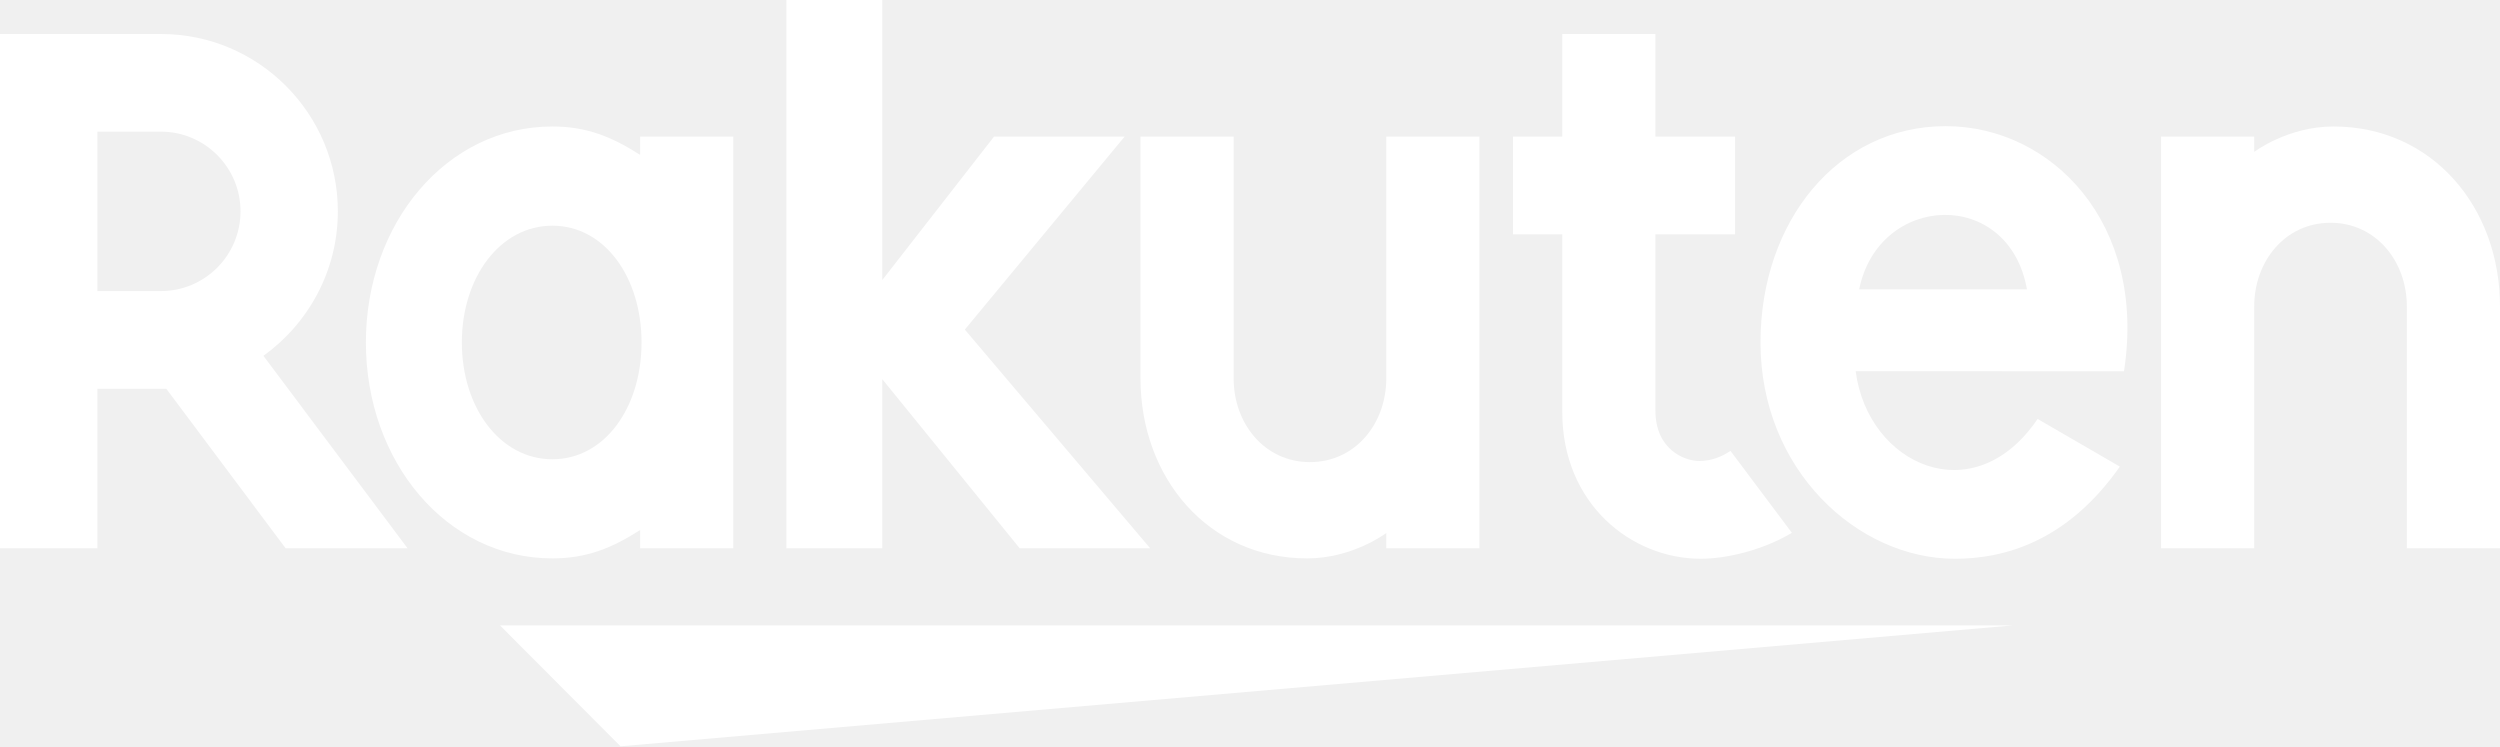
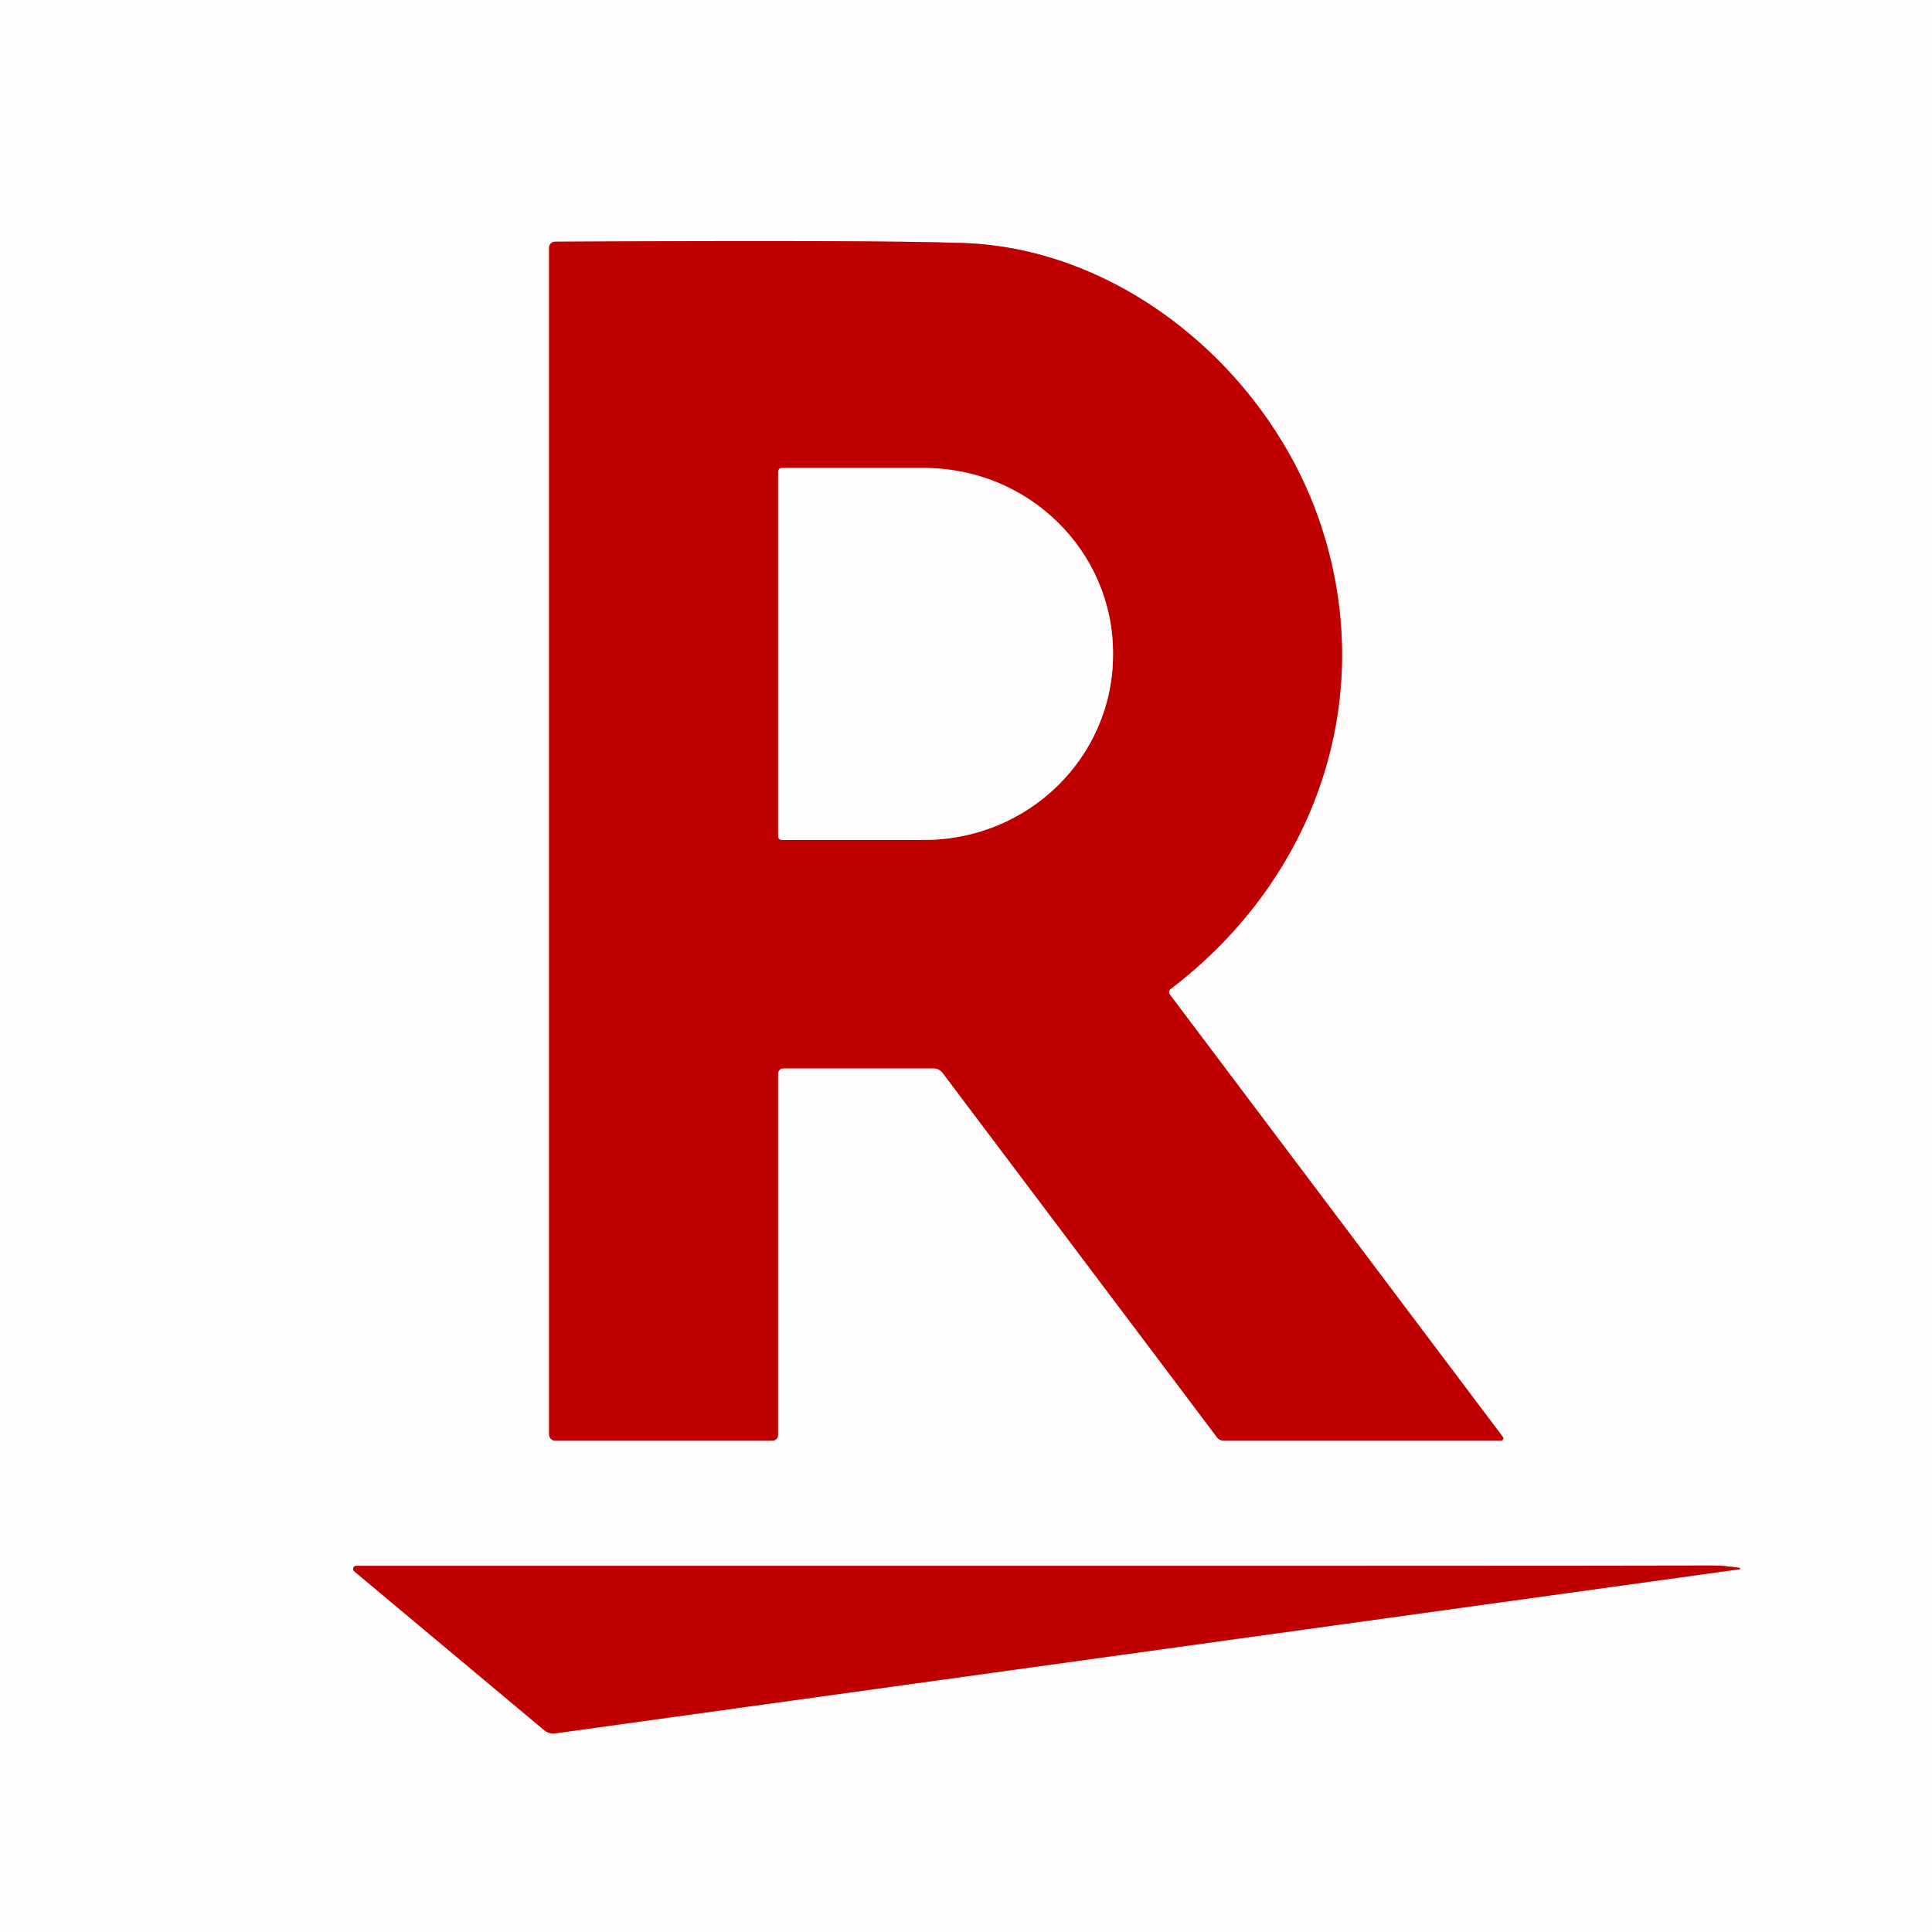
- <svg xmlns="http://www.w3.org/2000/svg" viewBox="0 0 1333.333 398.013" height="398.013" width="1333.333" xml:space="preserve" id="svg2" version="1.1">
-   <defs id="defs6">
-  </defs>
-   <g transform="matrix(1.333333,0,0,-1.333333,0,398.0133)" id="g10">
-     <g transform="scale(0.1)" id="g12">
-       <path id="path14" style="fill:#ffffff;fill-opacity:1;fill-rule:nonzero;stroke:none" d="M 8050.11,483.41 H 2000.01 L 2481.94,-0.012 Z">
-    </path>
-       <path id="path16" style="fill:#ffffff;fill-opacity:1;fill-rule:nonzero;stroke:none" d="m 2209.42,1148.07 c -209,0 -362.03,206.45 -362.03,467.22 0,260.58 153.03,467.05 362.03,467.05 209.25,0 356.74,-206.47 356.74,-467.05 0,-260.77 -147.49,-467.22 -356.74,-467.22 z m 351.04,1290.63 v -73.07 c -112.33,71.76 -213.09,113.52 -351.04,113.52 -423.86,0 -745.85,-387.7 -745.85,-863.86 0,-476.29 321.99,-863.759 745.85,-863.759 137.95,0 238.71,41.571 351.04,113.469 v -73.02 h 372.56 V 2438.7 h -372.56">
-    </path>
-       <path id="path18" style="fill:#ffffff;fill-opacity:1;fill-rule:nonzero;stroke:none" d="m 5545.12,2438.7 v -967.35 c 0,-181.45 -124.27,-334.7 -305.3,-334.7 -180.86,0 -305.24,153.25 -305.24,334.7 v 967.35 h -372.59 v -967.35 c 0,-396.92 270.69,-719.819 666.45,-719.819 183.26,0 316.68,101.668 316.68,101.668 V 791.98 h 372.59 V 2438.7 h -372.59">
-    </path>
-       <path id="path20" style="fill:#ffffff;fill-opacity:1;fill-rule:nonzero;stroke:none" d="m 9016.88,791.98 v 967.36 c 0,181.45 124.26,334.7 305.29,334.7 180.86,0 305.24,-153.25 305.24,-334.7 V 791.98 H 10000 v 967.36 c 0,396.91 -270.69,719.82 -666.45,719.82 -183.27,0 -316.67,-101.68 -316.67,-101.68 v 61.22 h -372.6 V 791.98 h 372.6">
-    </path>
-       <path id="path22" style="fill:#ffffff;fill-opacity:1;fill-rule:nonzero;stroke:none" d="m 389.684,2458.49 h 254.293 c 174.976,0 318.086,-142.78 318.086,-318.65 0,-176.33 -143.11,-319.01 -318.086,-319.01 H 389.684 Z m 0,-1666.51 v 637.98 H 665.305 L 1142.46,791.98 h 487.8 l -576.58,769.82 c 179.68,129.37 297.7,339.74 297.7,578.04 0,391.36 -317.25,709.22 -707.403,709.22 L 0,2849.06 V 791.98 h 389.684">
-    </path>
-       <path id="path24" style="fill:#ffffff;fill-opacity:1;fill-rule:nonzero;stroke:none" d="m 6921.92,1181.63 c -33.46,-22.77 -75.7,-40.5 -124.59,-40.5 -60.87,0 -175.64,46.65 -175.64,202.04 v 704.69 h 318.64 v 390.86 h -318.64 l -0.03,410.36 h -372.59 l 0.02,-410.36 h -197.11 v -390.86 h 197.11 v -710.4 c -0.1,-367.71 276.09,-587.351 553.94,-587.351 103.53,0 247.22,34.012 364.47,103.653 l -245.58,327.868">
-    </path>
-       <path id="path26" style="fill:#ffffff;fill-opacity:1;fill-rule:nonzero;stroke:none" d="m 3859.35,1666.81 639.11,771.89 h -522.3 l -447,-573.66 V 2985.07 H 3145.48 V 791.98 h 383.68 v 676.44 l 549.53,-676.44 h 522.03 l -741.37,874.83">
-    </path>
-       <path id="path28" style="fill:#ffffff;fill-opacity:1;fill-rule:nonzero;stroke:none" d="m 8107.81,1827.89 h -671.06 c 78.42,385.69 598.46,407.82 671.06,0 z m -325.26,652.6 c -431.23,0 -740.57,-380.12 -740.57,-865.15 0,-509.99 388.27,-865.281 777.59,-865.281 196.51,0 448.32,67.589 659.85,368.621 l -329.08,190.64 C 7895.82,932.98 7471.65,1123.99 7422.68,1500.3 l 1073.26,-0.24 c 91.82,591.45 -289.44,980.43 -713.39,980.43">
-    </path>
-     </g>
+ <svg xmlns="http://www.w3.org/2000/svg" version="1.1" viewBox="0.00 0.00 192.00 192.00" width="128" height="128">
+   <g stroke-width="2.00" fill="none" stroke-linecap="butt">
+     <path stroke="#df7f7f" vector-effect="non-scaling-stroke" d="   M 55.18 143.17   L 76.77 143.17   A 0.55 0.55 0.0 0 0 77.32 142.62   L 77.32 106.69   A 0.52 0.52 0.0 0 1 77.84 106.17   L 92.78 106.17   A 1.12 1.10 -18.0 0 1 93.67 106.61   L 120.94 142.83   A 0.85 0.83 -17.8 0 0 121.62 143.17   L 149.16 143.17   A 0.23 0.23 0.0 0 0 149.35 142.80   L 116.26 98.84   A 0.39 0.39 0.0 0 1 116.34 98.28   C 130.75 87.31 136.94 69.49 131.31 52.32   C 126.30 37.02 111.69 24.68 95.70 24.15   Q 86.59 23.84 55.15 24.02   A 0.59 0.58 -90.0 0 0 54.57 24.61   L 54.57 142.56   A 0.61 0.61 0.0 0 0 55.18 143.17" />
+     <path stroke="#df7f7f" vector-effect="non-scaling-stroke" d="   M 172.86 155.81   Q 171.19 155.58 170.50 155.58   Q 157.44 155.63 35.41 155.61   A 0.31 0.31 0.0 0 0 35.21 156.16   L 54.10 171.96   A 1.41 1.40 -29.3 0 0 55.17 172.26   L 172.86 155.95   A 0.07 0.07 0.0 0 0 172.86 155.81" />
+     <path stroke="#df7f7f" vector-effect="non-scaling-stroke" d="   M 77.33 46.87   L 77.33 83.11   A 0.36 0.36 0.0 0 0 77.69 83.47   L 91.85 83.47   A 18.76 18.40 0.0 0 0 110.61 65.07   L 110.61 64.91   A 18.76 18.40 -0.0 0 0 91.85 46.51   L 77.69 46.51   A 0.36 0.36 0.0 0 0 77.33 46.87" />
  </g>
+   <path fill="#fffdfd" d="   M 192.00 0.00   L 192.00 192.00   L 0.00 192.00   L 0.00 0.00   L 192.00 0.00   Z   M 55.18 143.17   L 76.77 143.17   A 0.55 0.55 0.0 0 0 77.32 142.62   L 77.32 106.69   A 0.52 0.52 0.0 0 1 77.84 106.17   L 92.78 106.17   A 1.12 1.10 -18.0 0 1 93.67 106.61   L 120.94 142.83   A 0.85 0.83 -17.8 0 0 121.62 143.17   L 149.16 143.17   A 0.23 0.23 0.0 0 0 149.35 142.80   L 116.26 98.84   A 0.39 0.39 0.0 0 1 116.34 98.28   C 130.75 87.31 136.94 69.49 131.31 52.32   C 126.30 37.02 111.69 24.68 95.70 24.15   Q 86.59 23.84 55.15 24.02   A 0.59 0.58 -90.0 0 0 54.57 24.61   L 54.57 142.56   A 0.61 0.61 0.0 0 0 55.18 143.17   Z   M 172.86 155.81   Q 171.19 155.58 170.50 155.58   Q 157.44 155.63 35.41 155.61   A 0.31 0.31 0.0 0 0 35.21 156.16   L 54.10 171.96   A 1.41 1.40 -29.3 0 0 55.17 172.26   L 172.86 155.95   A 0.07 0.07 0.0 0 0 172.86 155.81   Z" />
+   <path fill="#bf0000" d="   M 54.57 142.56   L 54.57 24.61   A 0.59 0.58 90.0 0 1 55.15 24.02   Q 86.59 23.84 95.70 24.15   C 111.69 24.68 126.30 37.02 131.31 52.32   C 136.94 69.49 130.75 87.31 116.34 98.28   A 0.39 0.39 0.0 0 0 116.26 98.84   L 149.35 142.80   A 0.23 0.23 0.0 0 1 149.16 143.17   L 121.62 143.17   A 0.85 0.83 -17.8 0 1 120.94 142.83   L 93.67 106.61   A 1.12 1.10 -18.0 0 0 92.78 106.17   L 77.84 106.17   A 0.52 0.52 0.0 0 0 77.32 106.69   L 77.32 142.62   A 0.55 0.55 0.0 0 1 76.77 143.17   L 55.18 143.17   A 0.61 0.61 0.0 0 1 54.57 142.56   Z   M 77.33 46.87   L 77.33 83.11   A 0.36 0.36 0.0 0 0 77.69 83.47   L 91.85 83.47   A 18.76 18.40 0.0 0 0 110.61 65.07   L 110.61 64.91   A 18.76 18.40 -0.0 0 0 91.85 46.51   L 77.69 46.51   A 0.36 0.36 0.0 0 0 77.33 46.87   Z" />
+   <path fill="#fffdfd" d="   M 77.33 46.87   A 0.36 0.36 0.0 0 1 77.69 46.51   L 91.85 46.51   A 18.76 18.40 0.0 0 1 110.61 64.91   L 110.61 65.07   A 18.76 18.40 0.0 0 1 91.85 83.47   L 77.69 83.47   A 0.36 0.36 0.0 0 1 77.33 83.11   L 77.33 46.87   Z" />
+   <path fill="#bf0000" d="   M 172.86 155.95   L 55.17 172.26   A 1.41 1.40 -29.3 0 1 54.10 171.96   L 35.21 156.16   A 0.31 0.31 0.0 0 1 35.41 155.61   Q 157.44 155.63 170.50 155.58   Q 171.19 155.58 172.86 155.81   A 0.07 0.07 0.0 0 1 172.86 155.95   Z" />
</svg>
